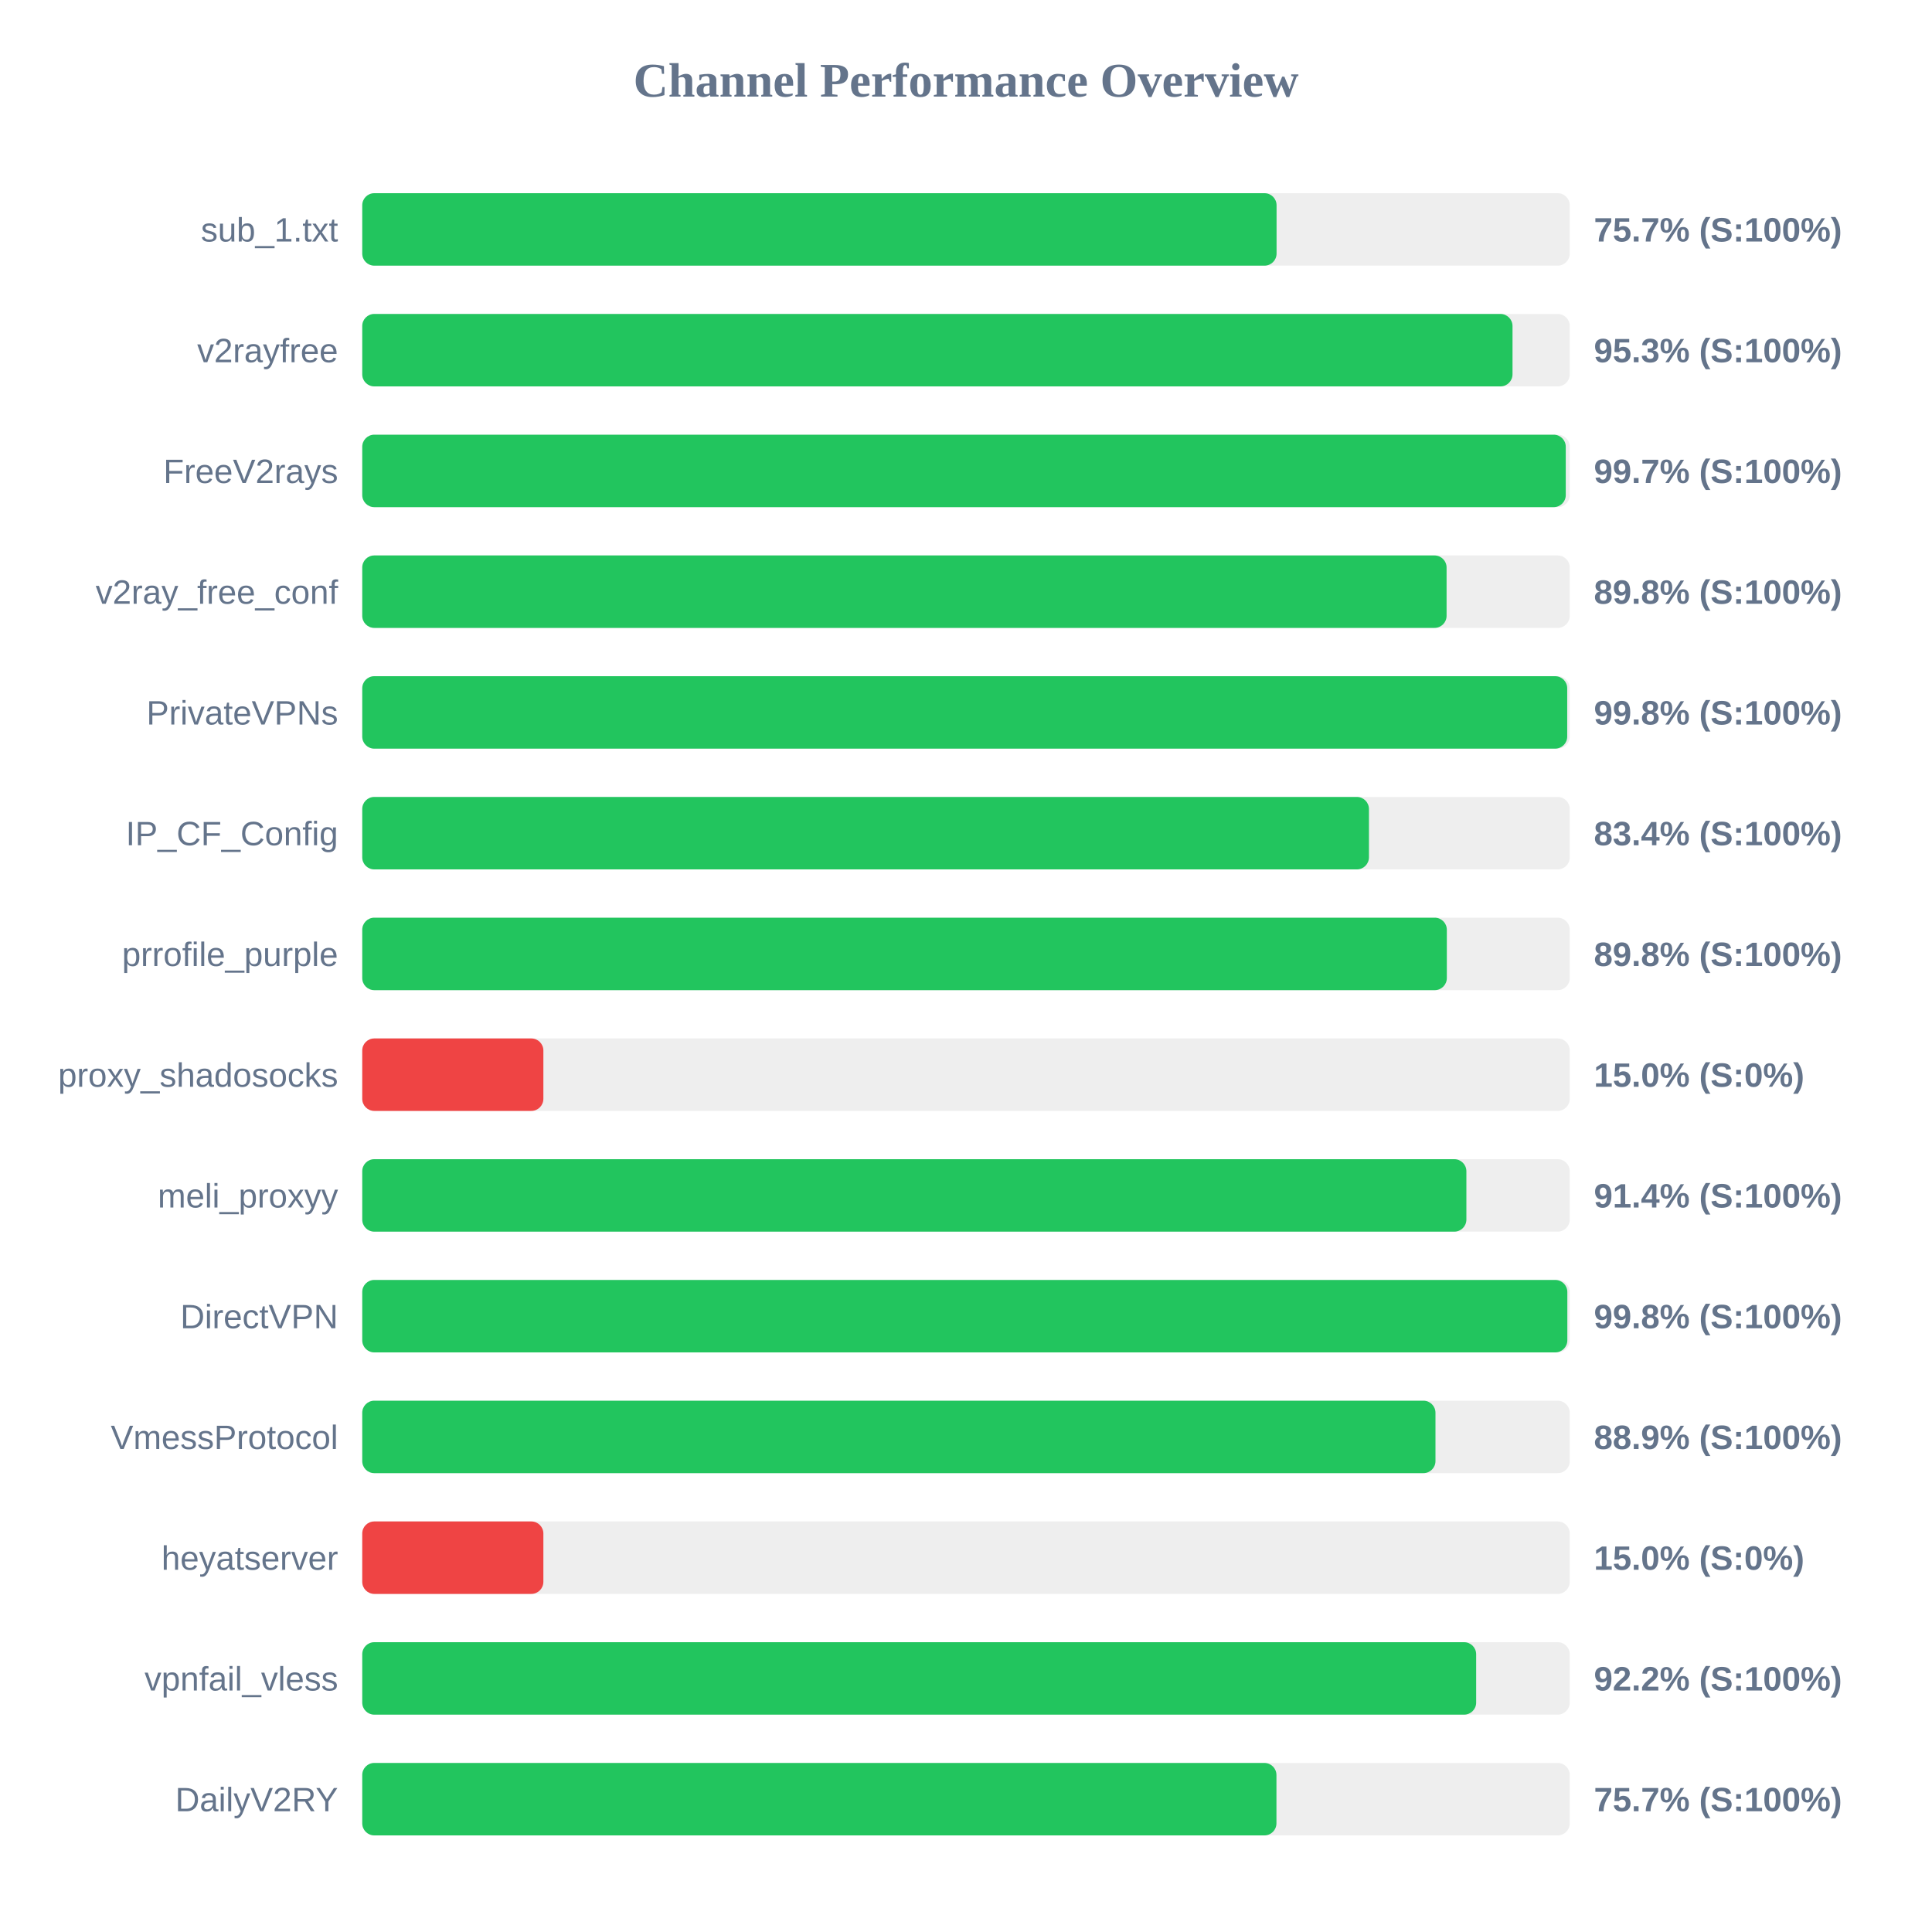
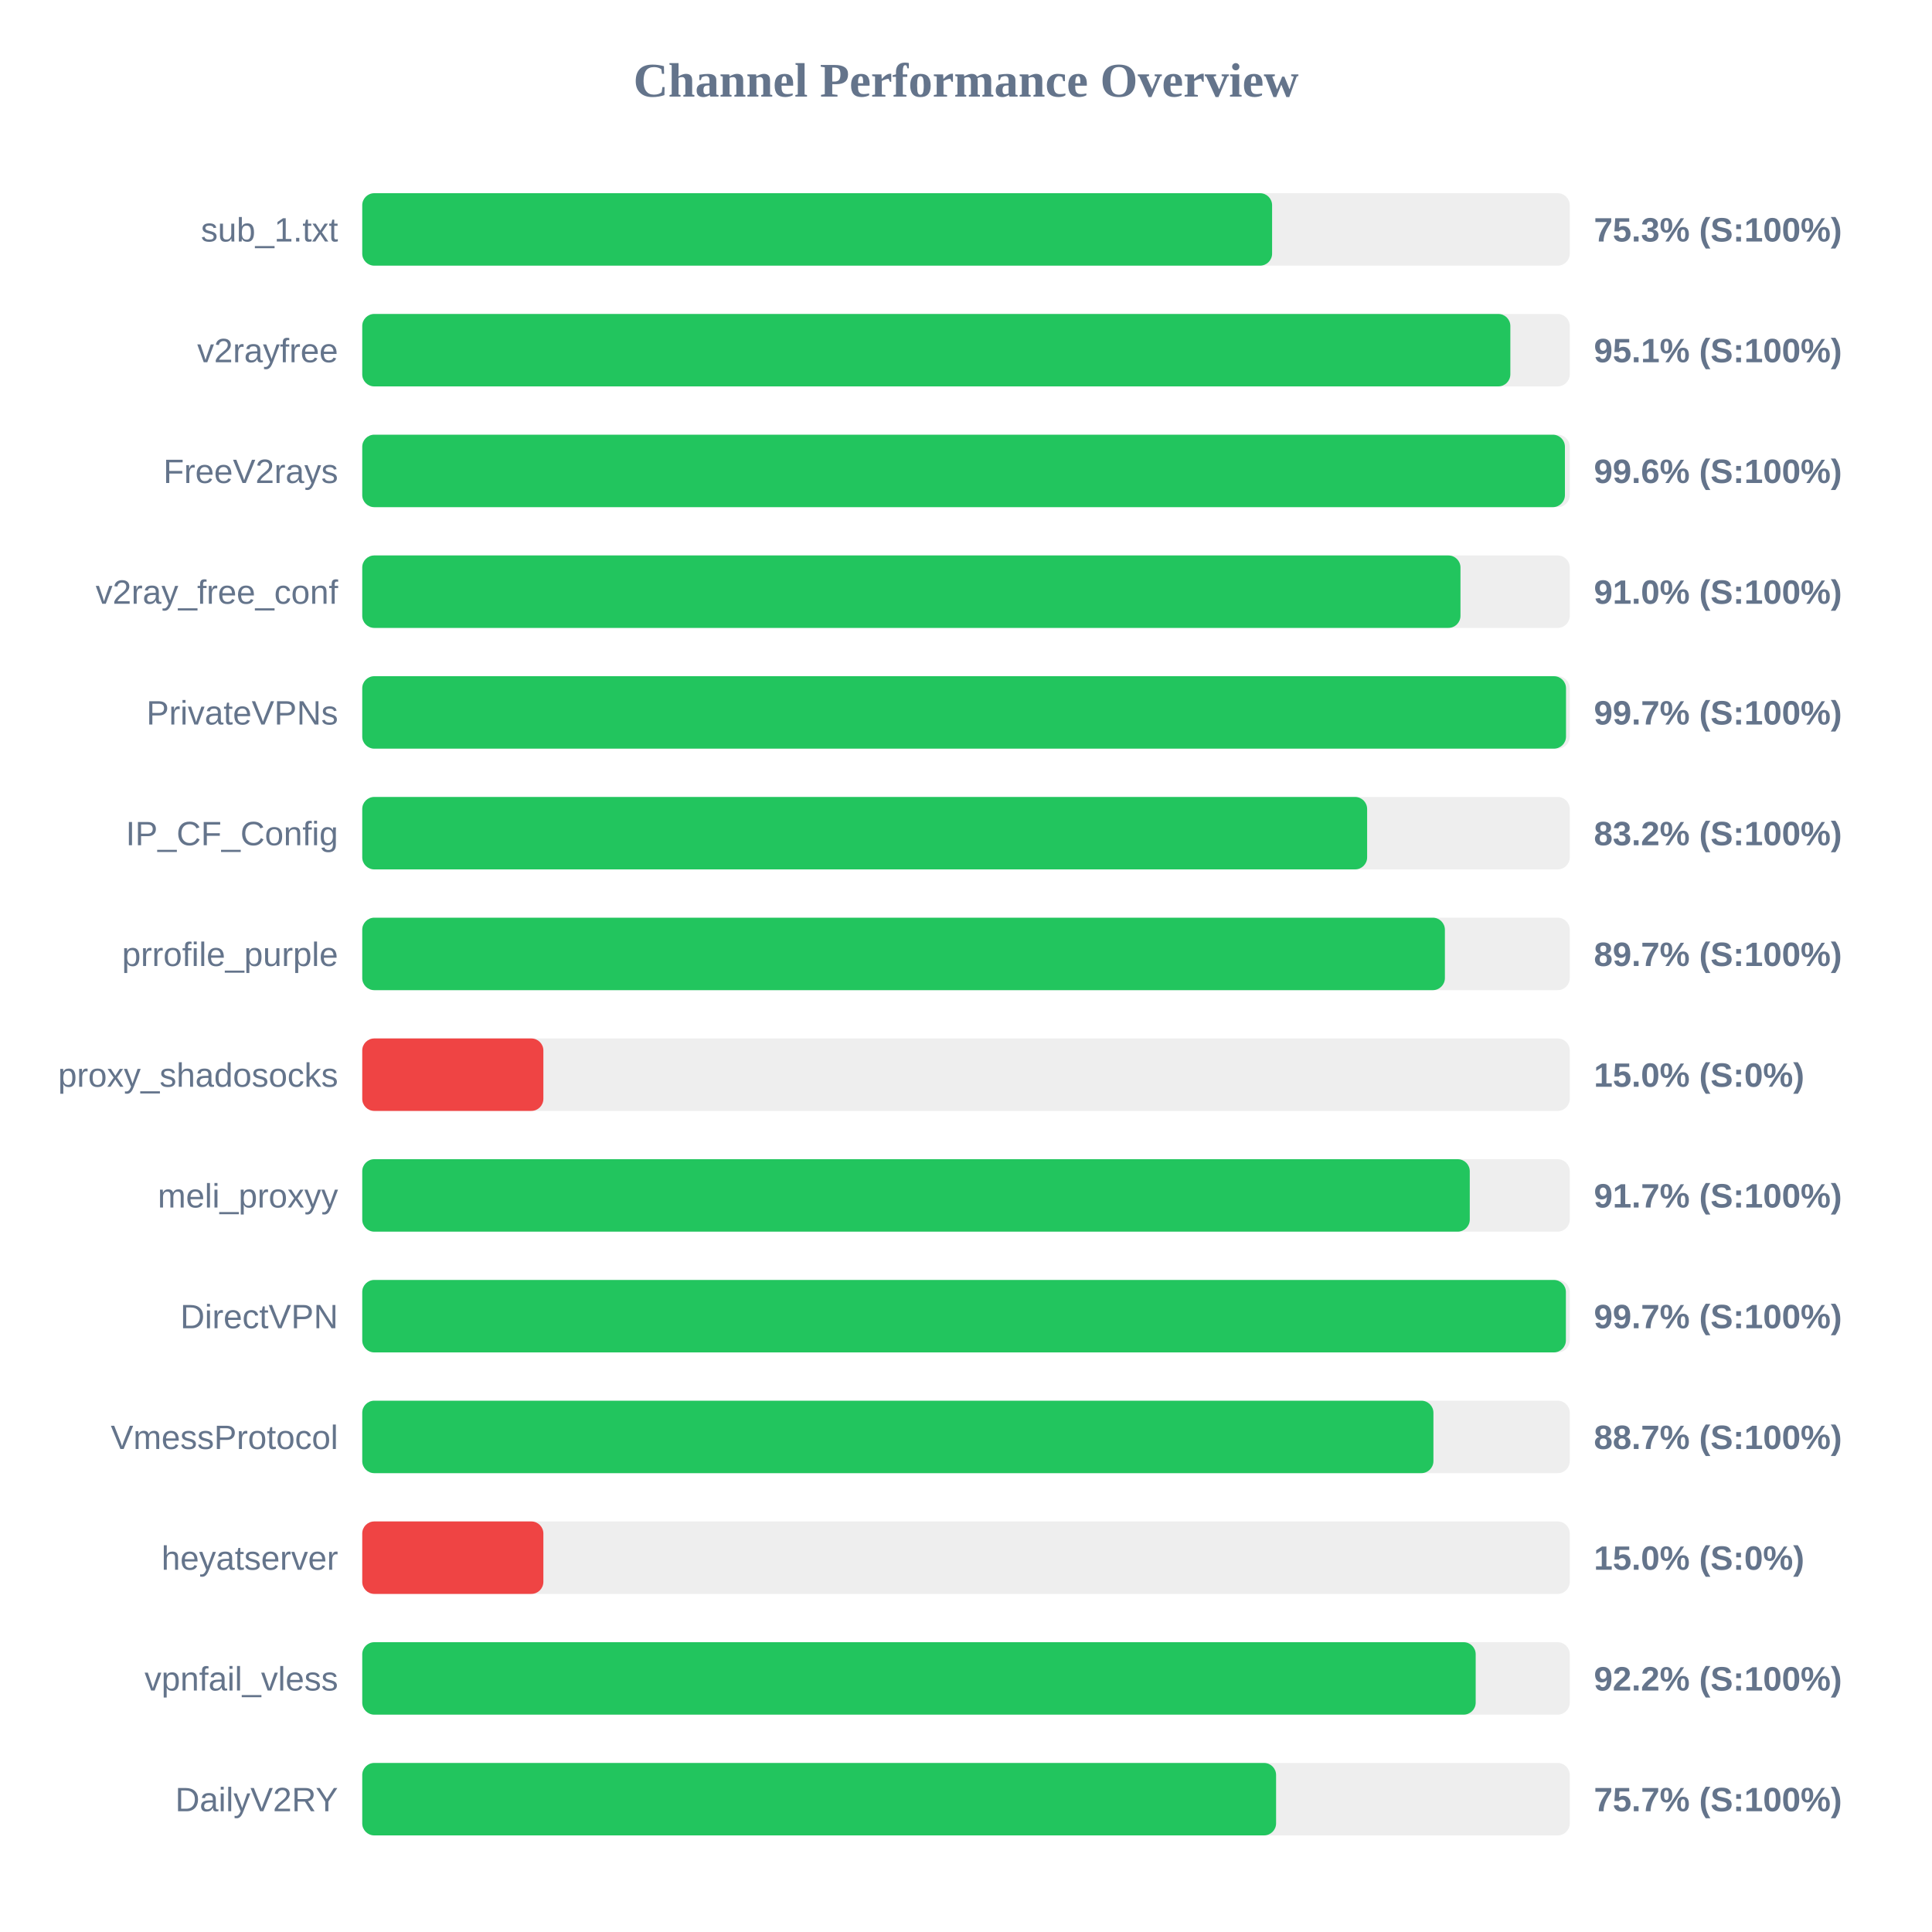
<svg xmlns="http://www.w3.org/2000/svg" width="800" height="800" version="1.1">
  <style>
        .row { font: 14px Arial; fill: #64748b; }
        .score { font: bold 14px Arial; fill: #64748b; }
    </style>
  <text x="400" y="40" text-anchor="middle" font-size="20px" font-weight="bold" fill="#64748b">Channel Performance Overview</text>
  <rect x="150" y="80" width="500" height="30" fill="#eee" rx="5" />
-   <rect x="150" y="80" width="378.6" height="30" fill="#22c55e" rx="5" />
+   <rect x="150" y="80" width="376.75" height="30" fill="#22c55e" rx="5" />
  <text x="140" y="100" text-anchor="end" class="row">sub_1.txt</text>
-   <text x="660" y="100" text-anchor="start" class="score">75.7% (S:100%)</text>
+   <text x="660" y="100" text-anchor="start" class="score">75.3% (S:100%)</text>
  <rect x="150" y="130" width="500" height="30" fill="#eee" rx="5" />
-   <rect x="150" y="130" width="476.3" height="30" fill="#22c55e" rx="5" />
+   <rect x="150" y="130" width="475.4" height="30" fill="#22c55e" rx="5" />
  <text x="140" y="150" text-anchor="end" class="row">v2rayfree</text>
-   <text x="660" y="150" text-anchor="start" class="score">95.3% (S:100%)</text>
+   <text x="660" y="150" text-anchor="start" class="score">95.1% (S:100%)</text>
  <rect x="150" y="180" width="500" height="30" fill="#eee" rx="5" />
-   <rect x="150" y="180" width="498.35" height="30" fill="#22c55e" rx="5" />
+   <rect x="150" y="180" width="498.0" height="30" fill="#22c55e" rx="5" />
  <text x="140" y="200" text-anchor="end" class="row">FreeV2rays</text>
-   <text x="660" y="200" text-anchor="start" class="score">99.7% (S:100%)</text>
+   <text x="660" y="200" text-anchor="start" class="score">99.6% (S:100%)</text>
  <rect x="150" y="230" width="500" height="30" fill="#eee" rx="5" />
-   <rect x="150" y="230" width="449.0" height="30" fill="#22c55e" rx="5" />
+   <rect x="150" y="230" width="454.75" height="30" fill="#22c55e" rx="5" />
  <text x="140" y="250" text-anchor="end" class="row">v2ray_free_conf</text>
-   <text x="660" y="250" text-anchor="start" class="score">89.8% (S:100%)</text>
+   <text x="660" y="250" text-anchor="start" class="score">91.0% (S:100%)</text>
  <rect x="150" y="280" width="500" height="30" fill="#eee" rx="5" />
-   <rect x="150" y="280" width="498.95" height="30" fill="#22c55e" rx="5" />
+   <rect x="150" y="280" width="498.45" height="30" fill="#22c55e" rx="5" />
  <text x="140" y="300" text-anchor="end" class="row">PrivateVPNs</text>
-   <text x="660" y="300" text-anchor="start" class="score">99.8% (S:100%)</text>
+   <text x="660" y="300" text-anchor="start" class="score">99.7% (S:100%)</text>
  <rect x="150" y="330" width="500" height="30" fill="#eee" rx="5" />
-   <rect x="150" y="330" width="416.85" height="30" fill="#22c55e" rx="5" />
+   <rect x="150" y="330" width="416.1" height="30" fill="#22c55e" rx="5" />
  <text x="140" y="350" text-anchor="end" class="row">IP_CF_Config</text>
-   <text x="660" y="350" text-anchor="start" class="score">83.4% (S:100%)</text>
+   <text x="660" y="350" text-anchor="start" class="score">83.2% (S:100%)</text>
  <rect x="150" y="380" width="500" height="30" fill="#eee" rx="5" />
-   <rect x="150" y="380" width="449.1" height="30" fill="#22c55e" rx="5" />
+   <rect x="150" y="380" width="448.3" height="30" fill="#22c55e" rx="5" />
  <text x="140" y="400" text-anchor="end" class="row">prrofile_purple</text>
-   <text x="660" y="400" text-anchor="start" class="score">89.8% (S:100%)</text>
+   <text x="660" y="400" text-anchor="start" class="score">89.7% (S:100%)</text>
  <rect x="150" y="430" width="500" height="30" fill="#eee" rx="5" />
  <rect x="150" y="430" width="75.0" height="30" fill="#ef4444" rx="5" />
  <text x="140" y="450" text-anchor="end" class="row">proxy_shadosocks</text>
  <text x="660" y="450" text-anchor="start" class="score">15.0% (S:0%)</text>
  <rect x="150" y="480" width="500" height="30" fill="#eee" rx="5" />
-   <rect x="150" y="480" width="457.2" height="30" fill="#22c55e" rx="5" />
+   <rect x="150" y="480" width="458.6" height="30" fill="#22c55e" rx="5" />
  <text x="140" y="500" text-anchor="end" class="row">meli_proxyy</text>
-   <text x="660" y="500" text-anchor="start" class="score">91.4% (S:100%)</text>
+   <text x="660" y="500" text-anchor="start" class="score">91.7% (S:100%)</text>
  <rect x="150" y="530" width="500" height="30" fill="#eee" rx="5" />
-   <rect x="150" y="530" width="499.0" height="30" fill="#22c55e" rx="5" />
+   <rect x="150" y="530" width="498.4" height="30" fill="#22c55e" rx="5" />
  <text x="140" y="550" text-anchor="end" class="row">DirectVPN</text>
-   <text x="660" y="550" text-anchor="start" class="score">99.8% (S:100%)</text>
+   <text x="660" y="550" text-anchor="start" class="score">99.7% (S:100%)</text>
  <rect x="150" y="580" width="500" height="30" fill="#eee" rx="5" />
-   <rect x="150" y="580" width="444.4" height="30" fill="#22c55e" rx="5" />
+   <rect x="150" y="580" width="443.55" height="30" fill="#22c55e" rx="5" />
  <text x="140" y="600" text-anchor="end" class="row">VmessProtocol</text>
-   <text x="660" y="600" text-anchor="start" class="score">88.9% (S:100%)</text>
+   <text x="660" y="600" text-anchor="start" class="score">88.7% (S:100%)</text>
  <rect x="150" y="630" width="500" height="30" fill="#eee" rx="5" />
  <rect x="150" y="630" width="75.0" height="30" fill="#ef4444" rx="5" />
  <text x="140" y="650" text-anchor="end" class="row">heyatserver</text>
  <text x="660" y="650" text-anchor="start" class="score">15.0% (S:0%)</text>
  <rect x="150" y="680" width="500" height="30" fill="#eee" rx="5" />
-   <rect x="150" y="680" width="461.25" height="30" fill="#22c55e" rx="5" />
+   <rect x="150" y="680" width="461.05" height="30" fill="#22c55e" rx="5" />
  <text x="140" y="700" text-anchor="end" class="row">vpnfail_vless</text>
  <text x="660" y="700" text-anchor="start" class="score">92.2% (S:100%)</text>
  <rect x="150" y="730" width="500" height="30" fill="#eee" rx="5" />
-   <rect x="150" y="730" width="378.55" height="30" fill="#22c55e" rx="5" />
+   <rect x="150" y="730" width="378.4" height="30" fill="#22c55e" rx="5" />
  <text x="140" y="750" text-anchor="end" class="row">DailyV2RY</text>
  <text x="660" y="750" text-anchor="start" class="score">75.7% (S:100%)</text>
</svg>
